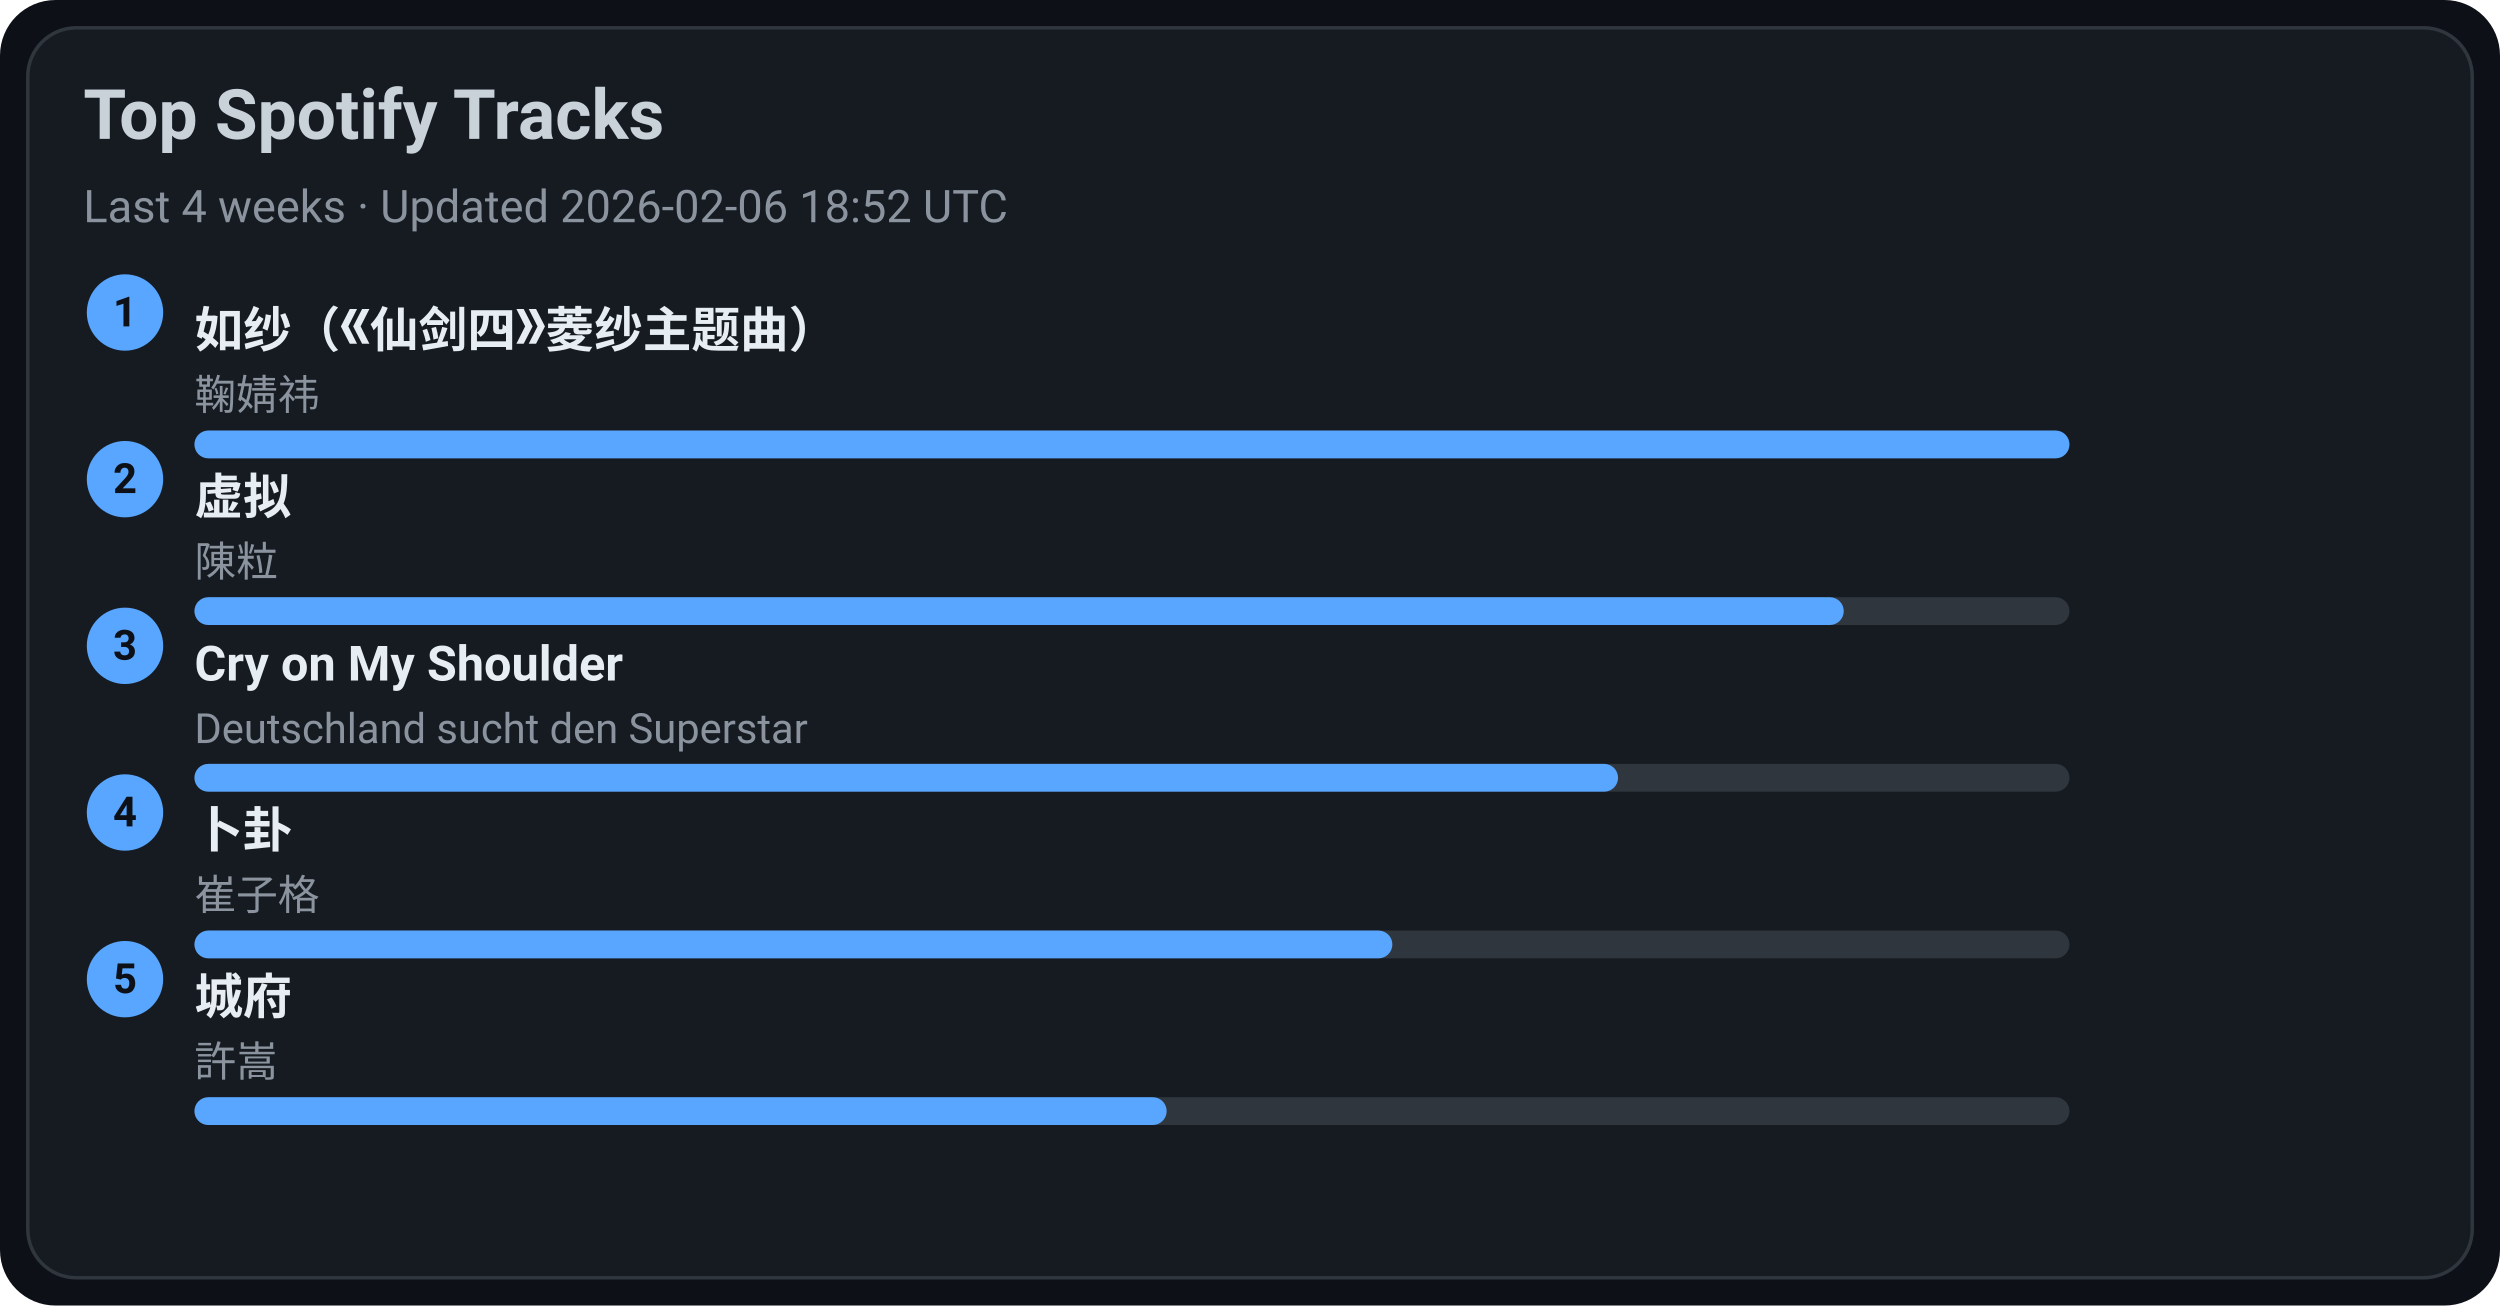
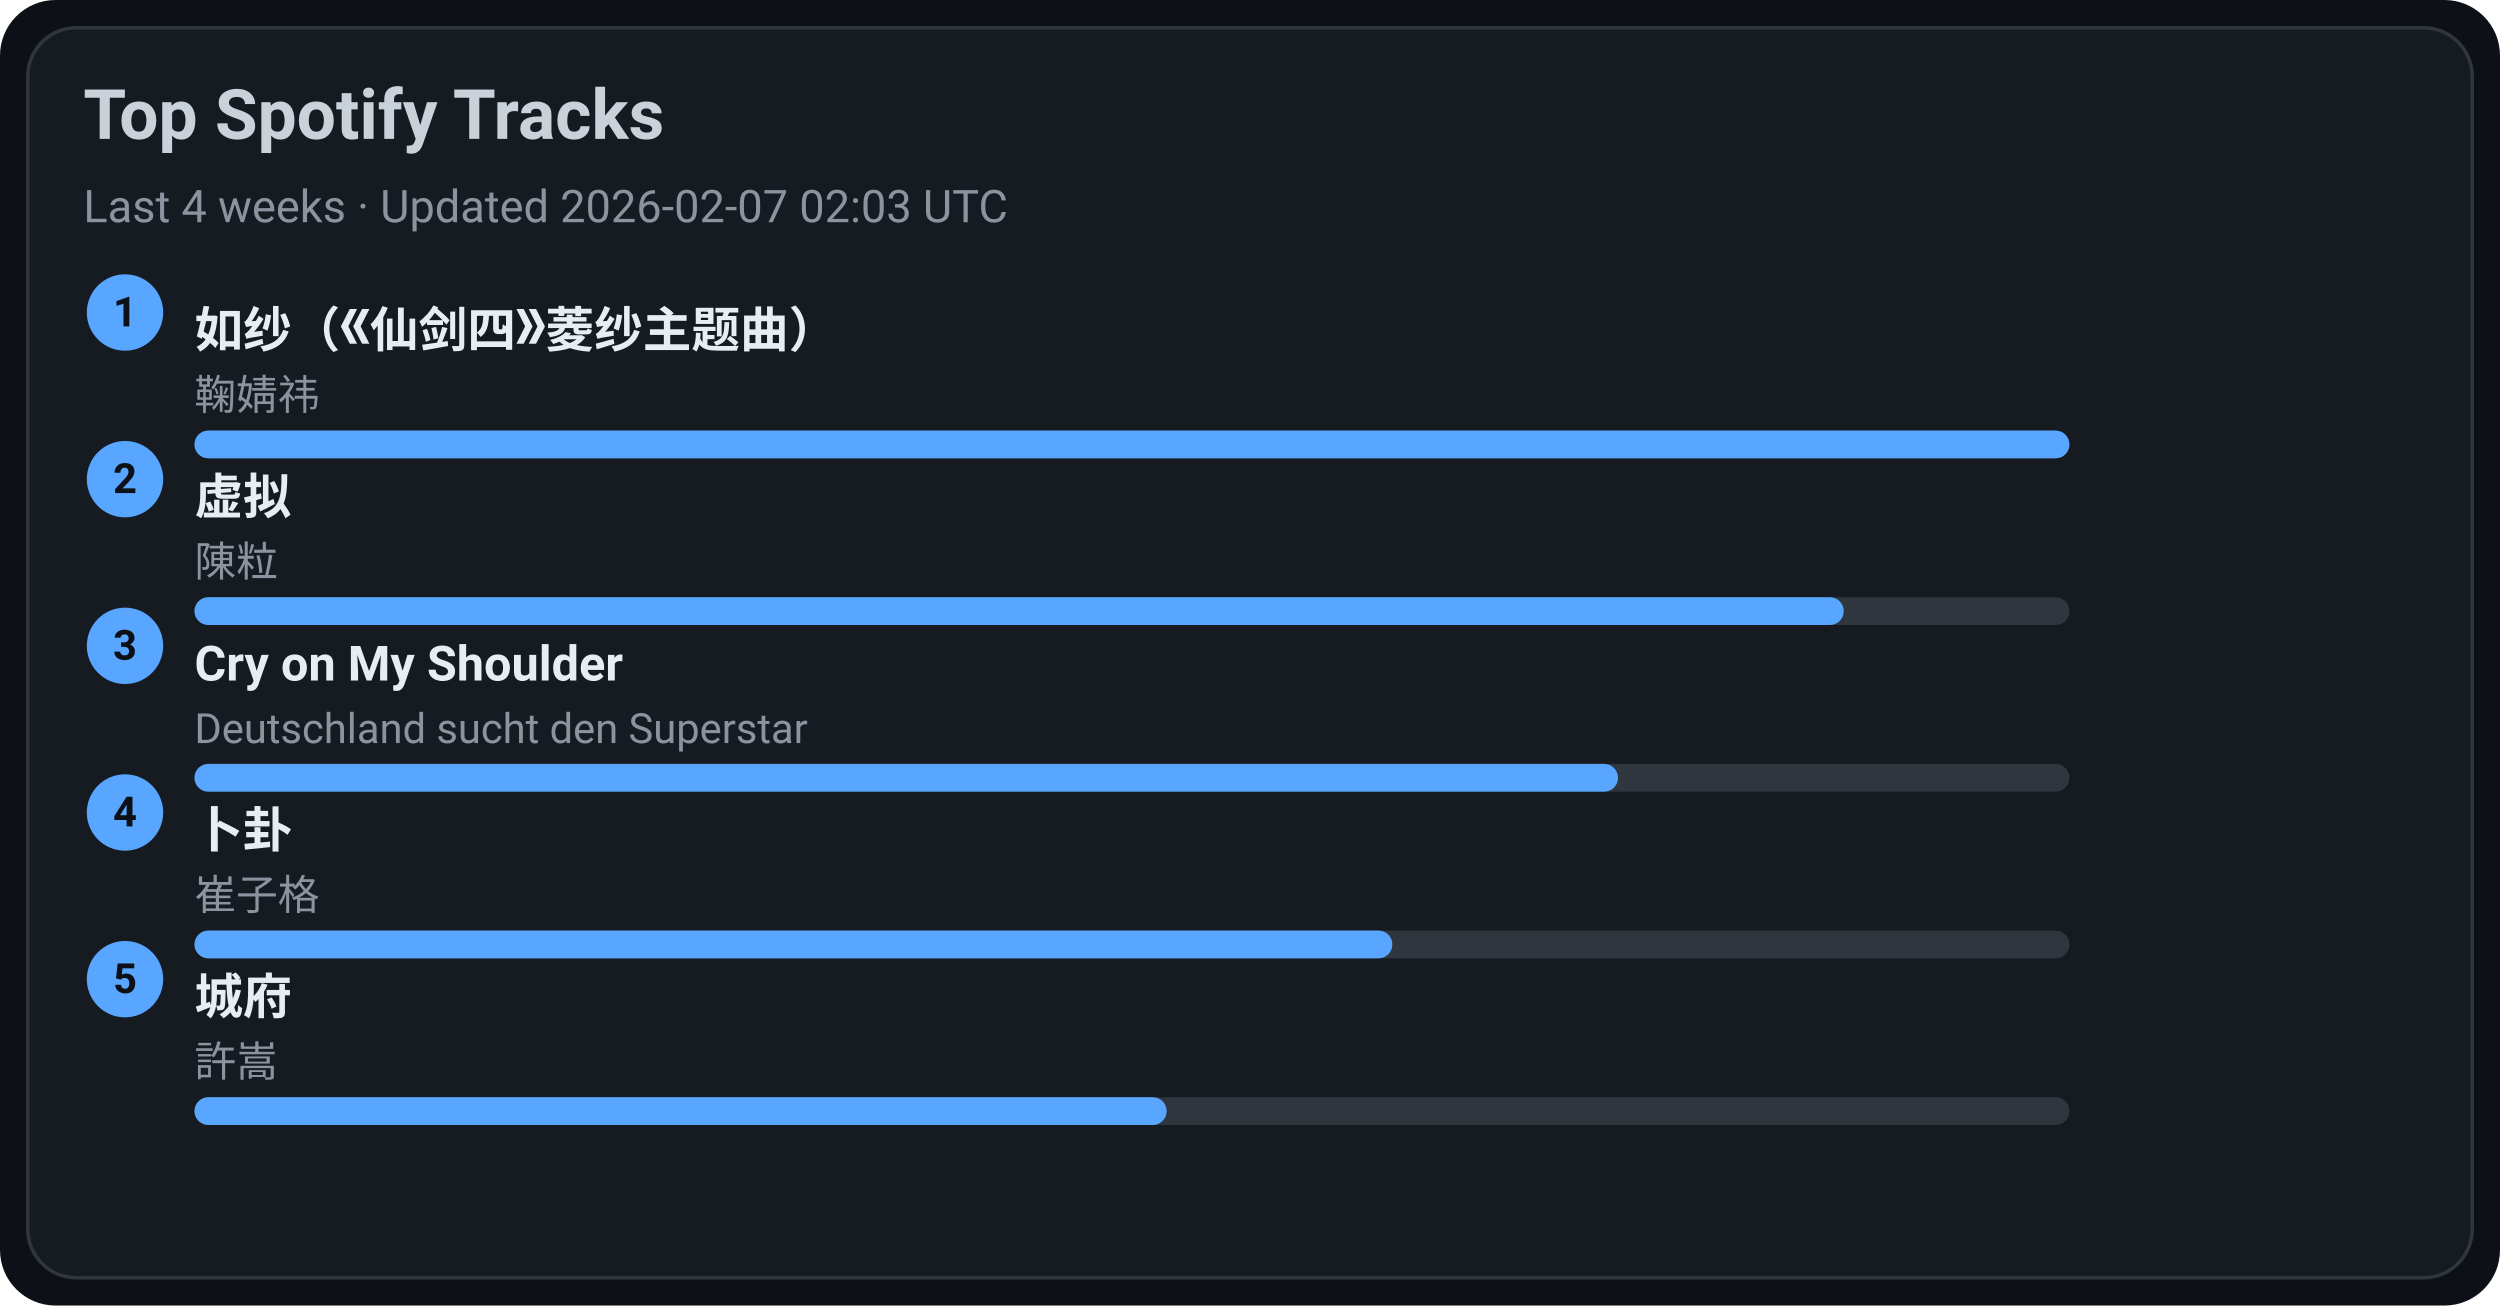
<svg xmlns="http://www.w3.org/2000/svg" width="720" height="376" viewBox="0 0 720 376">
  <style>text{font-family:-apple-system,BlinkMacSystemFont,Segoe UI,Roboto,Ubuntu,Helvetica Neue,Arial,Noto Sans,sans-serif}</style>
  <rect width="720" height="376" rx="16" fill="#0d1117" />
  <rect x="8" y="8" width="704" height="360" rx="14" fill="#161b22" stroke="#30363d" />
  <text x="24" y="40" font-size="20" fill="#c9d1d9" font-weight="600">Top Spotify Tracks</text>
-   <text x="24" y="64" font-size="13" fill="#8b949e">Last 4 weeks · Updated 2026-02-06 18:52 UTC</text>
+   <text x="24" y="64" font-size="13" fill="#8b949e">Last 4 weeks · Updated 2026-02-07 02:03 UTC</text>
  <circle cx="36" cy="90" r="11" fill="#58a6ff" />
  <text x="36" y="94" text-anchor="middle" font-size="12" fill="#0d1117" font-weight="700">1</text>
  <a href="https://open.spotify.com/track/69FUNgvEVkNbHq43lgvdme" target="_blank" rel="noopener noreferrer">
    <text x="56" y="100" font-size="14" fill="#e6edf3" font-weight="600">如纱（《仙剑四》菱纱主题曲）</text>
  </a>
  <text x="56" y="118" font-size="12" fill="#8b949e">鞠婧祎</text>
  <rect x="56" y="124" width="540" height="8" rx="4" fill="#30363d" />
  <rect x="56" y="124" width="540" height="8" rx="4" fill="#58a6ff" />
  <circle cx="36" cy="138" r="11" fill="#58a6ff" />
  <text x="36" y="142" text-anchor="middle" font-size="12" fill="#0d1117" font-weight="700">2</text>
  <a href="https://open.spotify.com/track/5l9sg05BhpfsdLfRvjGsAf" target="_blank" rel="noopener noreferrer">
    <text x="56" y="148" font-size="14" fill="#e6edf3" font-weight="600">虚拟</text>
  </a>
  <text x="56" y="166" font-size="12" fill="#8b949e">陳粒</text>
  <rect x="56" y="172" width="540" height="8" rx="4" fill="#30363d" />
  <rect x="56" y="172" width="475" height="8" rx="4" fill="#58a6ff" />
  <circle cx="36" cy="186" r="11" fill="#58a6ff" />
  <text x="36" y="190" text-anchor="middle" font-size="12" fill="#0d1117" font-weight="700">3</text>
  <a href="https://open.spotify.com/track/6usmG2MoD0C0Lc2pNgCVWV" target="_blank" rel="noopener noreferrer">
    <text x="56" y="196" font-size="14" fill="#e6edf3" font-weight="600">Cry on My Shoulder</text>
  </a>
  <text x="56" y="214" font-size="12" fill="#8b949e">Deutschland sucht den Superstar</text>
  <rect x="56" y="220" width="540" height="8" rx="4" fill="#30363d" />
  <rect x="56" y="220" width="410" height="8" rx="4" fill="#58a6ff" />
  <circle cx="36" cy="234" r="11" fill="#58a6ff" />
  <text x="36" y="238" text-anchor="middle" font-size="12" fill="#0d1117" font-weight="700">4</text>
  <a href="https://open.spotify.com/track/4ToeYifpQaikbYa7krOD6s" target="_blank" rel="noopener noreferrer">
    <text x="56" y="244" font-size="14" fill="#e6edf3" font-weight="600">卜卦</text>
  </a>
  <text x="56" y="262" font-size="12" fill="#8b949e">崔子格</text>
  <rect x="56" y="268" width="540" height="8" rx="4" fill="#30363d" />
  <rect x="56" y="268" width="345" height="8" rx="4" fill="#58a6ff" />
  <circle cx="36" cy="282" r="11" fill="#58a6ff" />
  <text x="36" y="286" text-anchor="middle" font-size="12" fill="#0d1117" font-weight="700">5</text>
  <a href="https://open.spotify.com/track/4AmlSf7hye0QVpnHCcEoEw" target="_blank" rel="noopener noreferrer">
    <text x="56" y="292" font-size="14" fill="#e6edf3" font-weight="600">城府</text>
  </a>
  <text x="56" y="310" font-size="12" fill="#8b949e">許嵩</text>
  <rect x="56" y="316" width="540" height="8" rx="4" fill="#30363d" />
  <rect x="56" y="316" width="280" height="8" rx="4" fill="#58a6ff" />
</svg>
